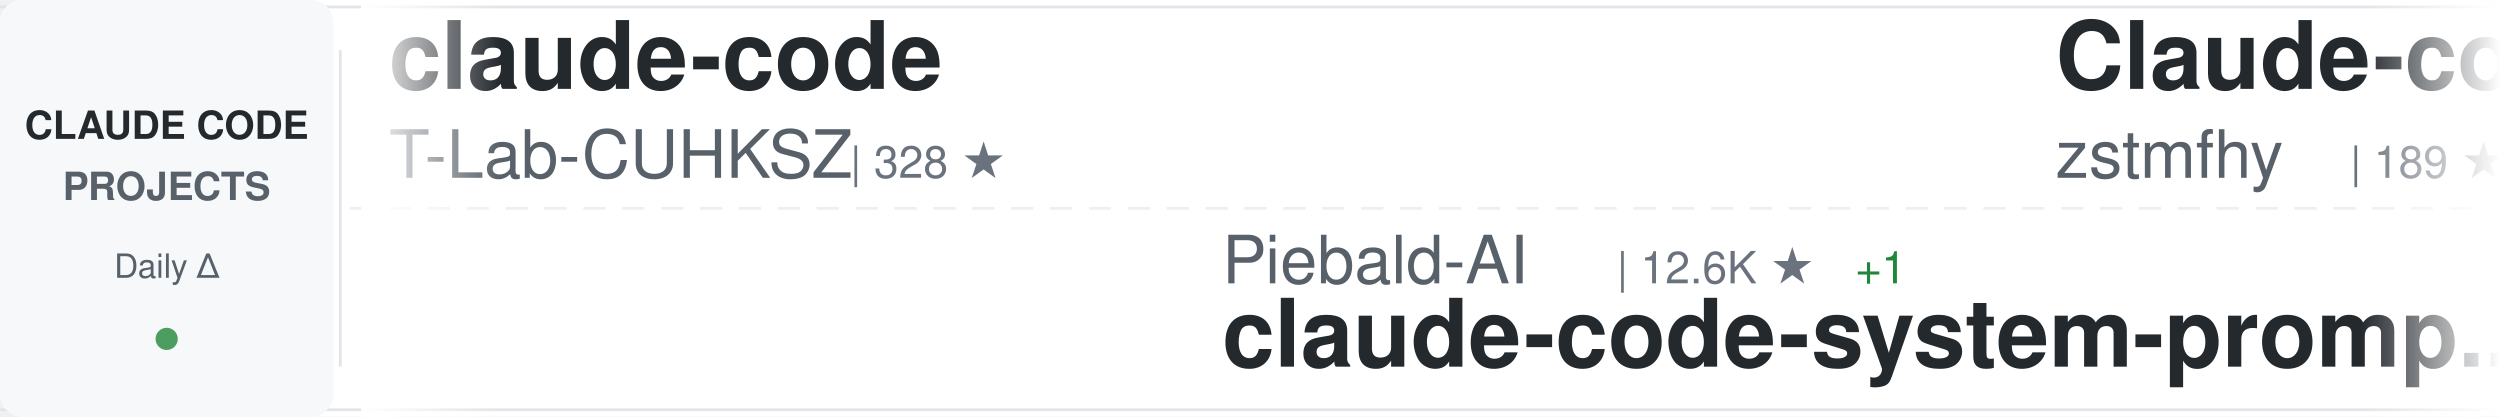
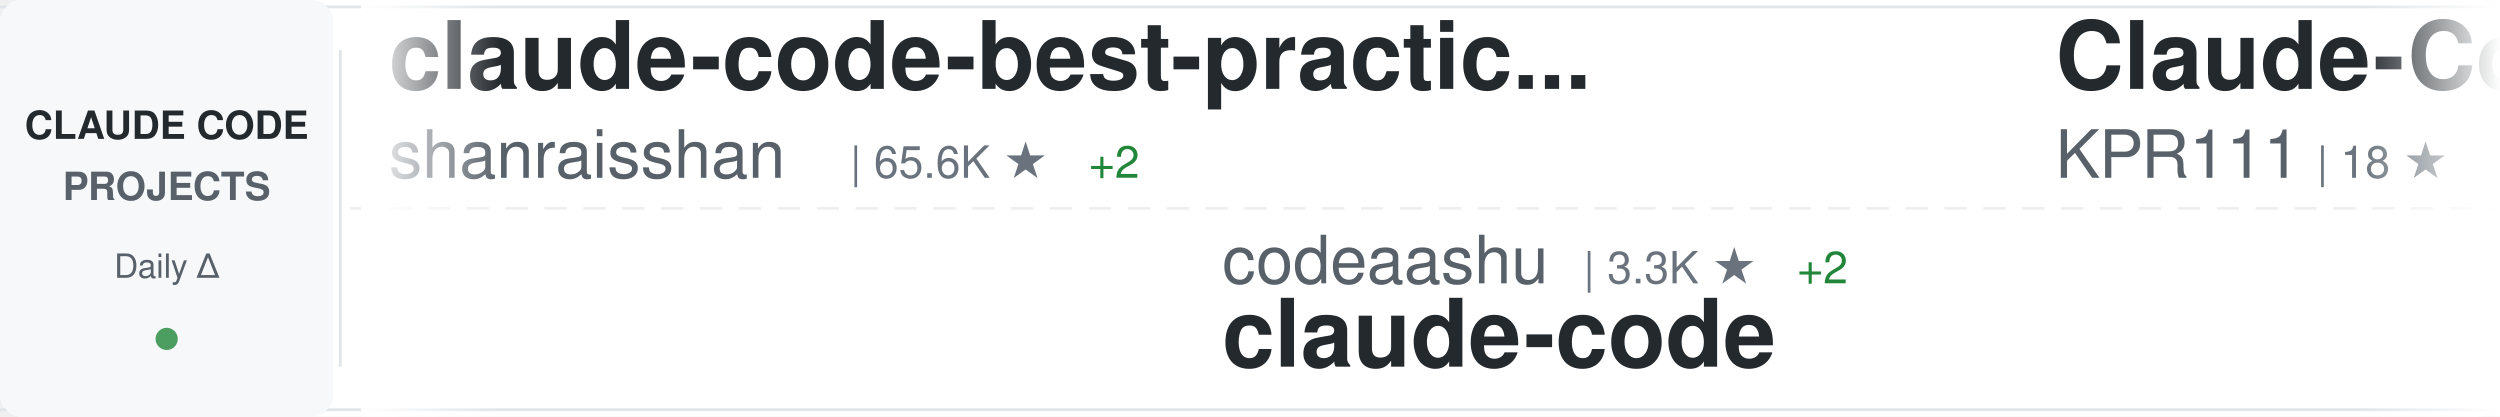
<svg xmlns="http://www.w3.org/2000/svg" width="900" height="150">
  <defs>
    <linearGradient id="awesomeLeftFade" x1="0%" y1="0%" x2="100%" y2="0%">
      <stop offset="0%" style="stop-color:#ffffff;stop-opacity:1" />
      <stop offset="100%" style="stop-color:#ffffff;stop-opacity:0" />
    </linearGradient>
    <linearGradient id="awesomeRightFade" x1="0%" y1="0%" x2="100%" y2="0%">
      <stop offset="0%" style="stop-color:#ffffff;stop-opacity:0" />
      <stop offset="100%" style="stop-color:#ffffff;stop-opacity:1" />
    </linearGradient>
  </defs>
  <rect width="900" height="150" fill="#ffffff" rx="8" />
  <rect x="0" y="2" width="900" height="1" fill="#e1e4e8" />
  <rect x="0" y="147" width="900" height="1" fill="#e1e4e8" />
  <line x1="0" y1="75" x2="900" y2="75" stroke="#e1e4e8" stroke-width="1" stroke-dasharray="8 6" opacity="0.6" />
  <rect x="0" y="0" width="120" height="150" fill="#f6f8fa" rx="8" />
  <text x="60" y="50" font-family="-apple-system, BlinkMacSystemFont, 'Segoe UI', Helvetica, Arial, sans-serif" font-size="14" font-weight="600" fill="#24292e" text-anchor="middle">CLAUDE CODE</text>
  <text x="60" y="72" font-family="-apple-system, BlinkMacSystemFont, 'Segoe UI', Helvetica, Arial, sans-serif" font-size="14" font-weight="600" fill="#586069" text-anchor="middle">PROJECTS</text>
  <text x="60" y="100" font-family="-apple-system, BlinkMacSystemFont, 'Segoe UI', Helvetica, Arial, sans-serif" font-size="12" font-weight="500" fill="#586069" text-anchor="middle">Daily Δ</text>
  <circle cx="60" cy="122" r="4" fill="#22863a" opacity="0.8" />
  <rect x="122" y="18" width="1" height="114" fill="#e1e4e8" />
  <clipPath id="awesomeTickerClip">
    <rect x="130" y="0" width="770" height="150" />
  </clipPath>
  <g clip-path="url(#awesomeTickerClip)">
    <g id="awesomeTickerItems">
      <animateTransform attributeName="transform" attributeType="XML" type="translate" from="0 0" to="-3000 0" dur="54s" repeatCount="indefinite" />
      <g transform="translate(0, 0)">
-         <text x="140" y="32" font-family="-apple-system, BlinkMacSystemFont, 'Segoe UI', Helvetica, Arial, sans-serif" font-size="34" font-weight="600" fill="#24292e">claude-code</text>
-         <text x="140" y="64" font-family="-apple-system, BlinkMacSystemFont, 'Segoe UI', Helvetica, Arial, sans-serif" font-size="24" font-weight="400" fill="#586069">T-Lab-CUHKSZ</text>
-         <text x="306" y="64" font-family="-apple-system, BlinkMacSystemFont, 'Segoe UI', Helvetica, Arial, sans-serif" font-size="16" font-weight="500" fill="#6a737d">| 328 ★</text>
+         <text x="140" y="32" font-family="-apple-system, BlinkMacSystemFont, 'Segoe UI', Helvetica, Arial, sans-serif" font-size="34" font-weight="600" fill="#24292e">claude-code-best-practic...</text>
+         <text x="140" y="64" font-family="-apple-system, BlinkMacSystemFont, 'Segoe UI', Helvetica, Arial, sans-serif" font-size="24" font-weight="400" fill="#586069">shanraisshan</text>
+         <text x="306" y="64" font-family="-apple-system, BlinkMacSystemFont, 'Segoe UI', Helvetica, Arial, sans-serif" font-size="16" font-weight="500" fill="#6a737d">| 65.6K ★</text>
+         <text x="392" y="64" font-family="-apple-system, BlinkMacSystemFont, 'Segoe UI', Helvetica, Arial, sans-serif" font-size="16" font-weight="500" fill="#22863a"> +2</text>
      </g>
      <g transform="translate(300, 0)">
-         <text x="140" y="102" font-family="-apple-system, BlinkMacSystemFont, 'Segoe UI', Helvetica, Arial, sans-serif" font-size="24" font-weight="400" fill="#586069">Piebald-AI</text>
-         <text x="282" y="102" font-family="-apple-system, BlinkMacSystemFont, 'Segoe UI', Helvetica, Arial, sans-serif" font-size="16" font-weight="500" fill="#6a737d">| 12.6K ★</text>
-         <text x="368" y="102" font-family="-apple-system, BlinkMacSystemFont, 'Segoe UI', Helvetica, Arial, sans-serif" font-size="16" font-weight="500" fill="#22863a"> +1</text>
-         <text x="140" y="132" font-family="-apple-system, BlinkMacSystemFont, 'Segoe UI', Helvetica, Arial, sans-serif" font-size="34" font-weight="600" fill="#24292e">claude-code-system-promp...</text>
+         <text x="140" y="102" font-family="-apple-system, BlinkMacSystemFont, 'Segoe UI', Helvetica, Arial, sans-serif" font-size="24" font-weight="400" fill="#586069">codeaashu</text>
+         <text x="270" y="102" font-family="-apple-system, BlinkMacSystemFont, 'Segoe UI', Helvetica, Arial, sans-serif" font-size="16" font-weight="500" fill="#6a737d">| 3.3K ★</text>
+         <text x="347" y="102" font-family="-apple-system, BlinkMacSystemFont, 'Segoe UI', Helvetica, Arial, sans-serif" font-size="16" font-weight="500" fill="#22863a"> +2</text>
+         <text x="140" y="132" font-family="-apple-system, BlinkMacSystemFont, 'Segoe UI', Helvetica, Arial, sans-serif" font-size="34" font-weight="600" fill="#24292e">claude-code</text>
      </g>
      <g transform="translate(600, 0)">
-         <text x="140" y="32" font-family="-apple-system, BlinkMacSystemFont, 'Segoe UI', Helvetica, Arial, sans-serif" font-size="34" font-weight="600" fill="#24292e">Claude-code</text>
-         <text x="140" y="64" font-family="-apple-system, BlinkMacSystemFont, 'Segoe UI', Helvetica, Arial, sans-serif" font-size="24" font-weight="400" fill="#586069">zstmfhy</text>
-         <text x="246" y="64" font-family="-apple-system, BlinkMacSystemFont, 'Segoe UI', Helvetica, Arial, sans-serif" font-size="16" font-weight="500" fill="#6a737d">| 189 ★</text>
+         <text x="140" y="32" font-family="-apple-system, BlinkMacSystemFont, 'Segoe UI', Helvetica, Arial, sans-serif" font-size="34" font-weight="600" fill="#24292e">Claude-Code</text>
+         <text x="140" y="64" font-family="-apple-system, BlinkMacSystemFont, 'Segoe UI', Helvetica, Arial, sans-serif" font-size="24" font-weight="400" fill="#586069">KPR111</text>
+         <text x="234" y="64" font-family="-apple-system, BlinkMacSystemFont, 'Segoe UI', Helvetica, Arial, sans-serif" font-size="16" font-weight="500" fill="#6a737d">| 18 ★</text>
      </g>
      <g transform="translate(900, 0)">
-         <text x="140" y="102" font-family="-apple-system, BlinkMacSystemFont, 'Segoe UI', Helvetica, Arial, sans-serif" font-size="24" font-weight="400" fill="#586069">RichardAtCT</text>
-         <text x="294" y="102" font-family="-apple-system, BlinkMacSystemFont, 'Segoe UI', Helvetica, Arial, sans-serif" font-size="16" font-weight="500" fill="#6a737d">| 2.8K ★</text>
-         <text x="371" y="102" font-family="-apple-system, BlinkMacSystemFont, 'Segoe UI', Helvetica, Arial, sans-serif" font-size="16" font-weight="500" fill="#22863a"> +1</text>
-         <text x="140" y="132" font-family="-apple-system, BlinkMacSystemFont, 'Segoe UI', Helvetica, Arial, sans-serif" font-size="34" font-weight="600" fill="#24292e">claude-code-telegram</text>
+         <text x="140" y="102" font-family="-apple-system, BlinkMacSystemFont, 'Segoe UI', Helvetica, Arial, sans-serif" font-size="24" font-weight="400" fill="#586069">1rgs</text>
+         <text x="210" y="102" font-family="-apple-system, BlinkMacSystemFont, 'Segoe UI', Helvetica, Arial, sans-serif" font-size="16" font-weight="500" fill="#6a737d">| 3.7K ★</text>
+         <text x="140" y="132" font-family="-apple-system, BlinkMacSystemFont, 'Segoe UI', Helvetica, Arial, sans-serif" font-size="34" font-weight="600" fill="#24292e">claude-code-proxy</text>
      </g>
      <g transform="translate(1200, 0)">
-         <text x="140" y="32" font-family="-apple-system, BlinkMacSystemFont, 'Segoe UI', Helvetica, Arial, sans-serif" font-size="34" font-weight="600" fill="#24292e">claude-code-hooks-master...</text>
-         <text x="140" y="64" font-family="-apple-system, BlinkMacSystemFont, 'Segoe UI', Helvetica, Arial, sans-serif" font-size="24" font-weight="400" fill="#586069">disler</text>
-         <text x="234" y="64" font-family="-apple-system, BlinkMacSystemFont, 'Segoe UI', Helvetica, Arial, sans-serif" font-size="16" font-weight="500" fill="#6a737d">| 3.9K ★</text>
-         <text x="311" y="64" font-family="-apple-system, BlinkMacSystemFont, 'Segoe UI', Helvetica, Arial, sans-serif" font-size="16" font-weight="500" fill="#22863a"> +2</text>
+         <text x="140" y="32" font-family="-apple-system, BlinkMacSystemFont, 'Segoe UI', Helvetica, Arial, sans-serif" font-size="34" font-weight="600" fill="#24292e">claude_code_src</text>
+         <text x="140" y="64" font-family="-apple-system, BlinkMacSystemFont, 'Segoe UI', Helvetica, Arial, sans-serif" font-size="24" font-weight="400" fill="#586069">ponponon</text>
+         <text x="258" y="64" font-family="-apple-system, BlinkMacSystemFont, 'Segoe UI', Helvetica, Arial, sans-serif" font-size="16" font-weight="500" fill="#6a737d">| 2.3K ★</text>
      </g>
      <g transform="translate(1500, 0)">
-         <text x="140" y="102" font-family="-apple-system, BlinkMacSystemFont, 'Segoe UI', Helvetica, Arial, sans-serif" font-size="24" font-weight="400" fill="#586069">SeemSeam</text>
-         <text x="258" y="102" font-family="-apple-system, BlinkMacSystemFont, 'Segoe UI', Helvetica, Arial, sans-serif" font-size="16" font-weight="500" fill="#6a737d">| 3.5K ★</text>
-         <text x="335" y="102" font-family="-apple-system, BlinkMacSystemFont, 'Segoe UI', Helvetica, Arial, sans-serif" font-size="16" font-weight="500" fill="#22863a"> +1</text>
-         <text x="140" y="132" font-family="-apple-system, BlinkMacSystemFont, 'Segoe UI', Helvetica, Arial, sans-serif" font-size="34" font-weight="600" fill="#24292e">claude_codex_bridge</text>
+         <text x="140" y="102" font-family="-apple-system, BlinkMacSystemFont, 'Segoe UI', Helvetica, Arial, sans-serif" font-size="24" font-weight="400" fill="#586069">ccplugins</text>
+         <text x="270" y="102" font-family="-apple-system, BlinkMacSystemFont, 'Segoe UI', Helvetica, Arial, sans-serif" font-size="16" font-weight="500" fill="#6a737d">| 931 ★</text>
+         <text x="140" y="132" font-family="-apple-system, BlinkMacSystemFont, 'Segoe UI', Helvetica, Arial, sans-serif" font-size="34" font-weight="600" fill="#24292e">awesome-claude-code-plug...</text>
      </g>
      <g transform="translate(1800, 0)">
        <text x="140" y="32" font-family="-apple-system, BlinkMacSystemFont, 'Segoe UI', Helvetica, Arial, sans-serif" font-size="34" font-weight="600" fill="#24292e">claude-code</text>
-         <text x="140" y="64" font-family="-apple-system, BlinkMacSystemFont, 'Segoe UI', Helvetica, Arial, sans-serif" font-size="24" font-weight="400" fill="#586069">mehmoodosman</text>
-         <text x="306" y="64" font-family="-apple-system, BlinkMacSystemFont, 'Segoe UI', Helvetica, Arial, sans-serif" font-size="16" font-weight="500" fill="#6a737d">| 173 ★</text>
+         <text x="140" y="64" font-family="-apple-system, BlinkMacSystemFont, 'Segoe UI', Helvetica, Arial, sans-serif" font-size="24" font-weight="400" fill="#586069">jarmuine</text>
+         <text x="258" y="64" font-family="-apple-system, BlinkMacSystemFont, 'Segoe UI', Helvetica, Arial, sans-serif" font-size="16" font-weight="500" fill="#6a737d">| 2.3K ★</text>
      </g>
      <g transform="translate(2100, 0)">
-         <text x="140" y="102" font-family="-apple-system, BlinkMacSystemFont, 'Segoe UI', Helvetica, Arial, sans-serif" font-size="24" font-weight="400" fill="#586069">edmund-io</text>
-         <text x="270" y="102" font-family="-apple-system, BlinkMacSystemFont, 'Segoe UI', Helvetica, Arial, sans-serif" font-size="16" font-weight="500" fill="#6a737d">| 1.5K ★</text>
-         <text x="140" y="132" font-family="-apple-system, BlinkMacSystemFont, 'Segoe UI', Helvetica, Arial, sans-serif" font-size="34" font-weight="600" fill="#24292e">edmunds-claude-code</text>
+         <text x="140" y="102" font-family="-apple-system, BlinkMacSystemFont, 'Segoe UI', Helvetica, Arial, sans-serif" font-size="24" font-weight="400" fill="#586069">liuup</text>
+         <text x="222" y="102" font-family="-apple-system, BlinkMacSystemFont, 'Segoe UI', Helvetica, Arial, sans-serif" font-size="16" font-weight="500" fill="#6a737d">| 3.9K ★</text>
+         <text x="140" y="132" font-family="-apple-system, BlinkMacSystemFont, 'Segoe UI', Helvetica, Arial, sans-serif" font-size="34" font-weight="600" fill="#24292e">claude-code-analysis</text>
      </g>
      <g transform="translate(2400, 0)">
-         <text x="140" y="32" font-family="-apple-system, BlinkMacSystemFont, 'Segoe UI', Helvetica, Arial, sans-serif" font-size="34" font-weight="600" fill="#24292e">claude-code-book</text>
-         <text x="140" y="64" font-family="-apple-system, BlinkMacSystemFont, 'Segoe UI', Helvetica, Arial, sans-serif" font-size="24" font-weight="400" fill="#586069">lintsinghua</text>
-         <text x="294" y="64" font-family="-apple-system, BlinkMacSystemFont, 'Segoe UI', Helvetica, Arial, sans-serif" font-size="16" font-weight="500" fill="#6a737d">| 4.2K ★</text>
-         <text x="371" y="64" font-family="-apple-system, BlinkMacSystemFont, 'Segoe UI', Helvetica, Arial, sans-serif" font-size="16" font-weight="500" fill="#22863a"> +8</text>
+         <text x="140" y="32" font-family="-apple-system, BlinkMacSystemFont, 'Segoe UI', Helvetica, Arial, sans-serif" font-size="34" font-weight="600" fill="#24292e">awesome-claude-code-tool...</text>
+         <text x="140" y="64" font-family="-apple-system, BlinkMacSystemFont, 'Segoe UI', Helvetica, Arial, sans-serif" font-size="24" font-weight="400" fill="#586069">rohitg00</text>
+         <text x="258" y="64" font-family="-apple-system, BlinkMacSystemFont, 'Segoe UI', Helvetica, Arial, sans-serif" font-size="16" font-weight="500" fill="#6a737d">| 2.6K ★</text>
      </g>
      <g transform="translate(2700, 0)">
-         <text x="140" y="102" font-family="-apple-system, BlinkMacSystemFont, 'Segoe UI', Helvetica, Arial, sans-serif" font-size="24" font-weight="400" fill="#586069">pengchengneo</text>
-         <text x="306" y="102" font-family="-apple-system, BlinkMacSystemFont, 'Segoe UI', Helvetica, Arial, sans-serif" font-size="16" font-weight="500" fill="#6a737d">| 1.8K ★</text>
-         <text x="383" y="102" font-family="-apple-system, BlinkMacSystemFont, 'Segoe UI', Helvetica, Arial, sans-serif" font-size="16" font-weight="500" fill="#22863a"> +1</text>
-         <text x="140" y="132" font-family="-apple-system, BlinkMacSystemFont, 'Segoe UI', Helvetica, Arial, sans-serif" font-size="34" font-weight="600" fill="#24292e">Claude-Code</text>
+         <text x="140" y="102" font-family="-apple-system, BlinkMacSystemFont, 'Segoe UI', Helvetica, Arial, sans-serif" font-size="24" font-weight="400" fill="#586069">alex000kim</text>
+         <text x="282" y="102" font-family="-apple-system, BlinkMacSystemFont, 'Segoe UI', Helvetica, Arial, sans-serif" font-size="16" font-weight="500" fill="#6a737d">| 233 ★</text>
+         <text x="140" y="132" font-family="-apple-system, BlinkMacSystemFont, 'Segoe UI', Helvetica, Arial, sans-serif" font-size="34" font-weight="600" fill="#24292e">claude-code</text>
      </g>
      <g transform="translate(3000, 0)">
-         <text x="140" y="32" font-family="-apple-system, BlinkMacSystemFont, 'Segoe UI', Helvetica, Arial, sans-serif" font-size="34" font-weight="600" fill="#24292e">claude-code</text>
-         <text x="140" y="64" font-family="-apple-system, BlinkMacSystemFont, 'Segoe UI', Helvetica, Arial, sans-serif" font-size="24" font-weight="400" fill="#586069">T-Lab-CUHKSZ</text>
-         <text x="306" y="64" font-family="-apple-system, BlinkMacSystemFont, 'Segoe UI', Helvetica, Arial, sans-serif" font-size="16" font-weight="500" fill="#6a737d">| 328 ★</text>
+         <text x="140" y="32" font-family="-apple-system, BlinkMacSystemFont, 'Segoe UI', Helvetica, Arial, sans-serif" font-size="34" font-weight="600" fill="#24292e">claude-code-best-practic...</text>
+         <text x="140" y="64" font-family="-apple-system, BlinkMacSystemFont, 'Segoe UI', Helvetica, Arial, sans-serif" font-size="24" font-weight="400" fill="#586069">shanraisshan</text>
+         <text x="306" y="64" font-family="-apple-system, BlinkMacSystemFont, 'Segoe UI', Helvetica, Arial, sans-serif" font-size="16" font-weight="500" fill="#6a737d">| 65.6K ★</text>
+         <text x="392" y="64" font-family="-apple-system, BlinkMacSystemFont, 'Segoe UI', Helvetica, Arial, sans-serif" font-size="16" font-weight="500" fill="#22863a"> +2</text>
      </g>
      <g transform="translate(3300, 0)">
-         <text x="140" y="102" font-family="-apple-system, BlinkMacSystemFont, 'Segoe UI', Helvetica, Arial, sans-serif" font-size="24" font-weight="400" fill="#586069">Piebald-AI</text>
-         <text x="282" y="102" font-family="-apple-system, BlinkMacSystemFont, 'Segoe UI', Helvetica, Arial, sans-serif" font-size="16" font-weight="500" fill="#6a737d">| 12.6K ★</text>
-         <text x="368" y="102" font-family="-apple-system, BlinkMacSystemFont, 'Segoe UI', Helvetica, Arial, sans-serif" font-size="16" font-weight="500" fill="#22863a"> +1</text>
-         <text x="140" y="132" font-family="-apple-system, BlinkMacSystemFont, 'Segoe UI', Helvetica, Arial, sans-serif" font-size="34" font-weight="600" fill="#24292e">claude-code-system-promp...</text>
+         <text x="140" y="102" font-family="-apple-system, BlinkMacSystemFont, 'Segoe UI', Helvetica, Arial, sans-serif" font-size="24" font-weight="400" fill="#586069">codeaashu</text>
+         <text x="270" y="102" font-family="-apple-system, BlinkMacSystemFont, 'Segoe UI', Helvetica, Arial, sans-serif" font-size="16" font-weight="500" fill="#6a737d">| 3.3K ★</text>
+         <text x="347" y="102" font-family="-apple-system, BlinkMacSystemFont, 'Segoe UI', Helvetica, Arial, sans-serif" font-size="16" font-weight="500" fill="#22863a"> +2</text>
+         <text x="140" y="132" font-family="-apple-system, BlinkMacSystemFont, 'Segoe UI', Helvetica, Arial, sans-serif" font-size="34" font-weight="600" fill="#24292e">claude-code</text>
      </g>
      <g transform="translate(3600, 0)">
-         <text x="140" y="32" font-family="-apple-system, BlinkMacSystemFont, 'Segoe UI', Helvetica, Arial, sans-serif" font-size="34" font-weight="600" fill="#24292e">Claude-code</text>
-         <text x="140" y="64" font-family="-apple-system, BlinkMacSystemFont, 'Segoe UI', Helvetica, Arial, sans-serif" font-size="24" font-weight="400" fill="#586069">zstmfhy</text>
-         <text x="246" y="64" font-family="-apple-system, BlinkMacSystemFont, 'Segoe UI', Helvetica, Arial, sans-serif" font-size="16" font-weight="500" fill="#6a737d">| 189 ★</text>
+         <text x="140" y="32" font-family="-apple-system, BlinkMacSystemFont, 'Segoe UI', Helvetica, Arial, sans-serif" font-size="34" font-weight="600" fill="#24292e">Claude-Code</text>
+         <text x="140" y="64" font-family="-apple-system, BlinkMacSystemFont, 'Segoe UI', Helvetica, Arial, sans-serif" font-size="24" font-weight="400" fill="#586069">KPR111</text>
+         <text x="234" y="64" font-family="-apple-system, BlinkMacSystemFont, 'Segoe UI', Helvetica, Arial, sans-serif" font-size="16" font-weight="500" fill="#6a737d">| 18 ★</text>
      </g>
      <g transform="translate(3900, 0)">
-         <text x="140" y="102" font-family="-apple-system, BlinkMacSystemFont, 'Segoe UI', Helvetica, Arial, sans-serif" font-size="24" font-weight="400" fill="#586069">RichardAtCT</text>
-         <text x="294" y="102" font-family="-apple-system, BlinkMacSystemFont, 'Segoe UI', Helvetica, Arial, sans-serif" font-size="16" font-weight="500" fill="#6a737d">| 2.8K ★</text>
-         <text x="371" y="102" font-family="-apple-system, BlinkMacSystemFont, 'Segoe UI', Helvetica, Arial, sans-serif" font-size="16" font-weight="500" fill="#22863a"> +1</text>
-         <text x="140" y="132" font-family="-apple-system, BlinkMacSystemFont, 'Segoe UI', Helvetica, Arial, sans-serif" font-size="34" font-weight="600" fill="#24292e">claude-code-telegram</text>
+         <text x="140" y="102" font-family="-apple-system, BlinkMacSystemFont, 'Segoe UI', Helvetica, Arial, sans-serif" font-size="24" font-weight="400" fill="#586069">1rgs</text>
+         <text x="210" y="102" font-family="-apple-system, BlinkMacSystemFont, 'Segoe UI', Helvetica, Arial, sans-serif" font-size="16" font-weight="500" fill="#6a737d">| 3.7K ★</text>
+         <text x="140" y="132" font-family="-apple-system, BlinkMacSystemFont, 'Segoe UI', Helvetica, Arial, sans-serif" font-size="34" font-weight="600" fill="#24292e">claude-code-proxy</text>
      </g>
    </g>
  </g>
  <rect x="130" y="0" width="50" height="150" fill="url(#awesomeLeftFade)" />
  <rect x="850" y="0" width="50" height="150" fill="url(#awesomeRightFade)" />
</svg>
